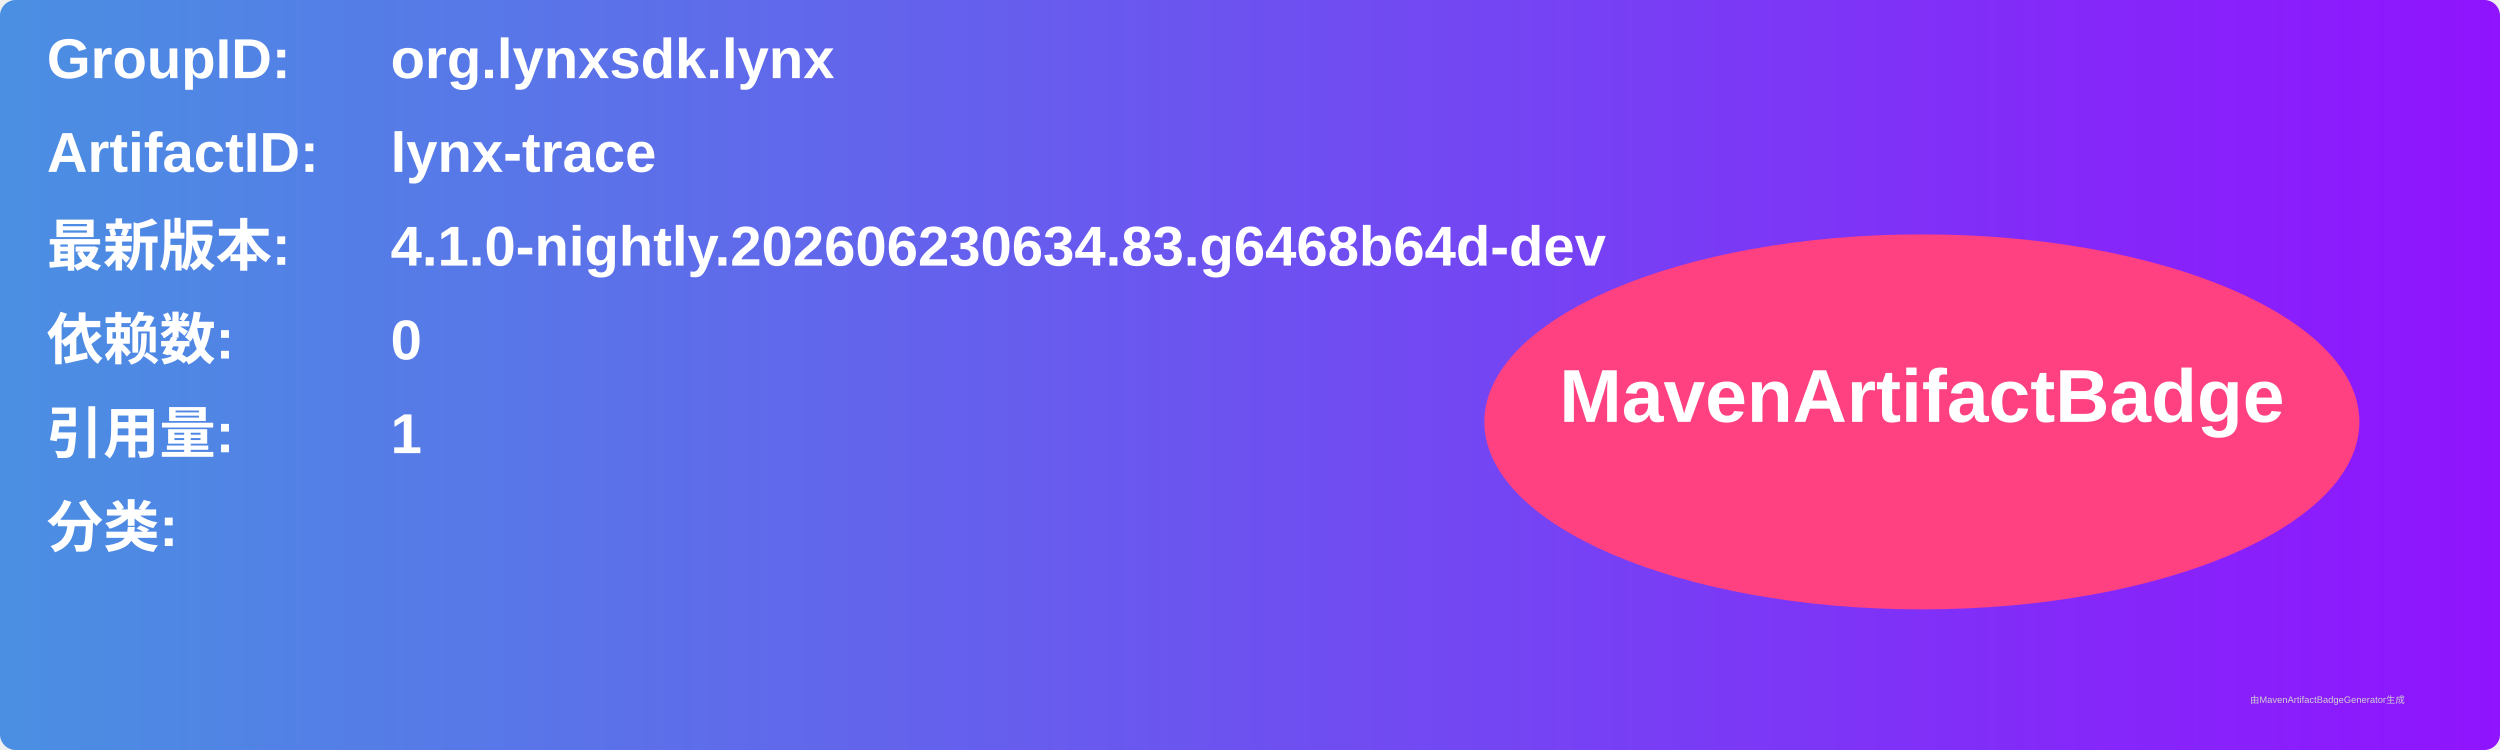
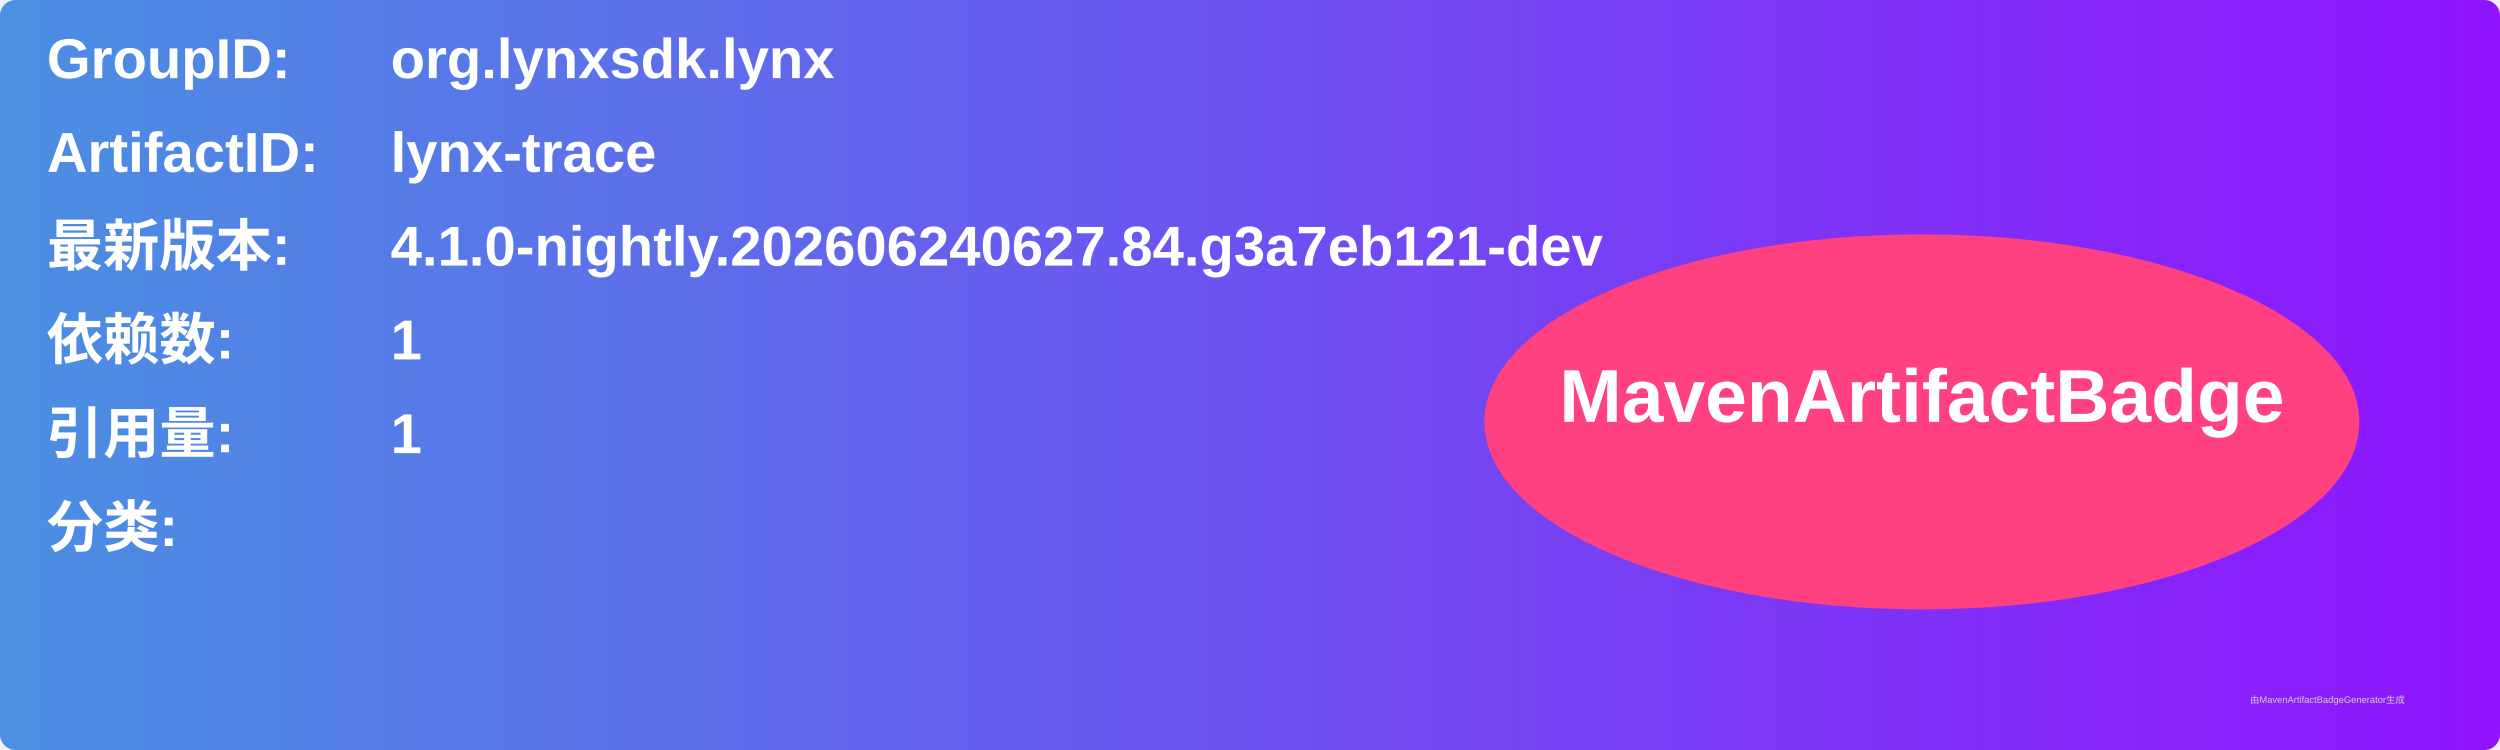
<svg xmlns="http://www.w3.org/2000/svg" width="800" height="240" viewBox="0 0 800 240">
  <linearGradient id="grad" x1="0%" y1="0%" x2="100%" y2="0%">
    <stop offset="0%" stop-color="#4a90e2" />
    <stop offset="100%" stop-color="#9013fe" />
  </linearGradient>
  <rect width="100%" height="100%" rx="5" ry="5" fill="url(#grad)" />
  <g transform="translate(15, 15)">
    <text x="0" y="10" font-family="Arial" font-size="18" fill="white" font-weight="bold" width="260">GroupID:</text>
    <text x="110" y="10" font-family="Arial" font-size="18" fill="white" font-weight="bold" width="460">org.lynxsdk.lynx</text>
    <text x="0" y="40" font-family="Arial" font-size="18" fill="white" font-weight="bold" width="260">ArtifactID:</text>
    <text x="110" y="40" font-family="Arial" font-size="18" fill="white" font-weight="bold" width="460">lynx-trace</text>
    <text x="0" y="70" font-family="Arial" font-size="18" fill="white" font-weight="bold">最新版本:</text>
    <text x="110" y="70" font-family="Arial" font-size="18" fill="white" font-weight="bold">
-       <tspan font-weight="bold">4.1.0-nightly.202606230634.83.g6468b64d-dev</tspan>
+       <tspan font-weight="bold">4.1.0-nightly.202606240627.84.g3a7eb121-dev</tspan>
    </text>
    <text x="0" y="100" font-family="Arial" font-size="18" fill="white" font-weight="bold">依赖数: </text>
    <text x="110" y="100" font-family="Arial" font-size="18" fill="white">
-       <tspan font-weight="bold">0</tspan>
+       <tspan font-weight="bold">1</tspan>
    </text>
    <text x="0" y="130" font-family="Arial" font-size="18" fill="white" font-weight="bold">引用量: </text>
    <text x="110" y="130" font-family="Arial" font-size="18" fill="white">
      <tspan font-weight="bold">1</tspan>
    </text>
    <text x="0" y="160" font-family="Arial" font-size="18" fill="white" font-weight="bold">分类:</text>
    <text x="10" y="190" font-family="Arial" font-size="10" fill="white">
      <tspan font-weight="bold" />
    </text>
    <ellipse cx="600" cy="120" rx="140" ry="60" fill="#ff4081" />
    <text x="600" y="120" text-anchor="middle" font-family="Arial" font-size="24" fill="white" font-weight="bold">MavenArtifactBadge</text>
  </g>
  <text x="720" y="225" font-family="Arial" font-size="3" fill="#d0d0d0">由MavenArtifactBadgeGenerator生成</text>
</svg>
